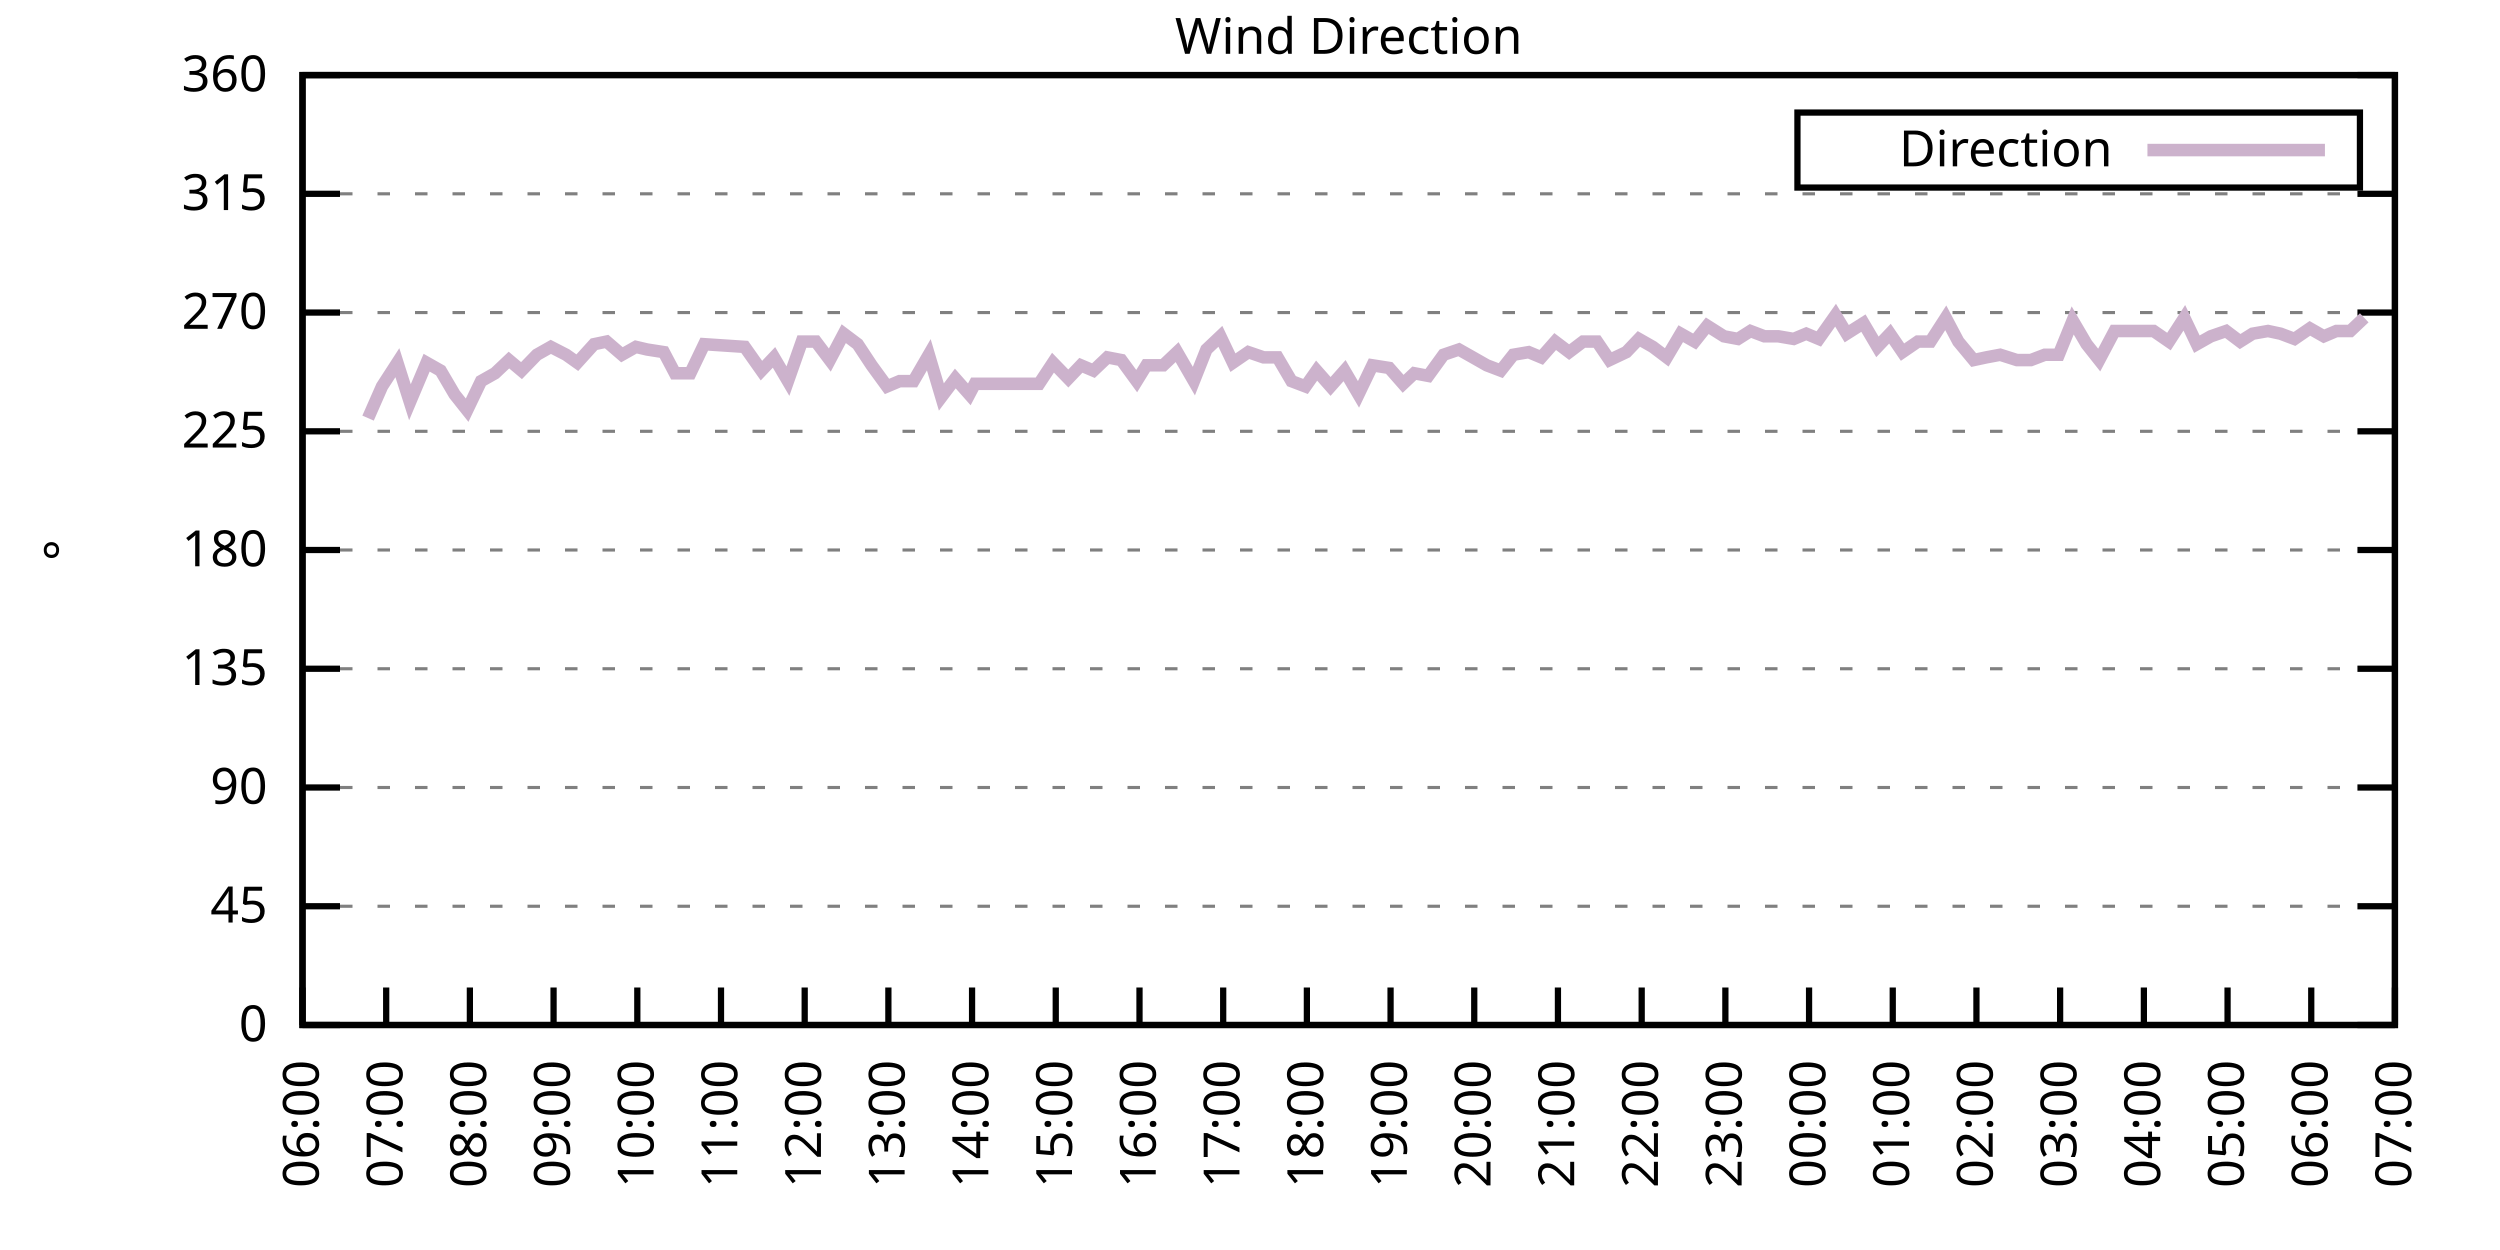
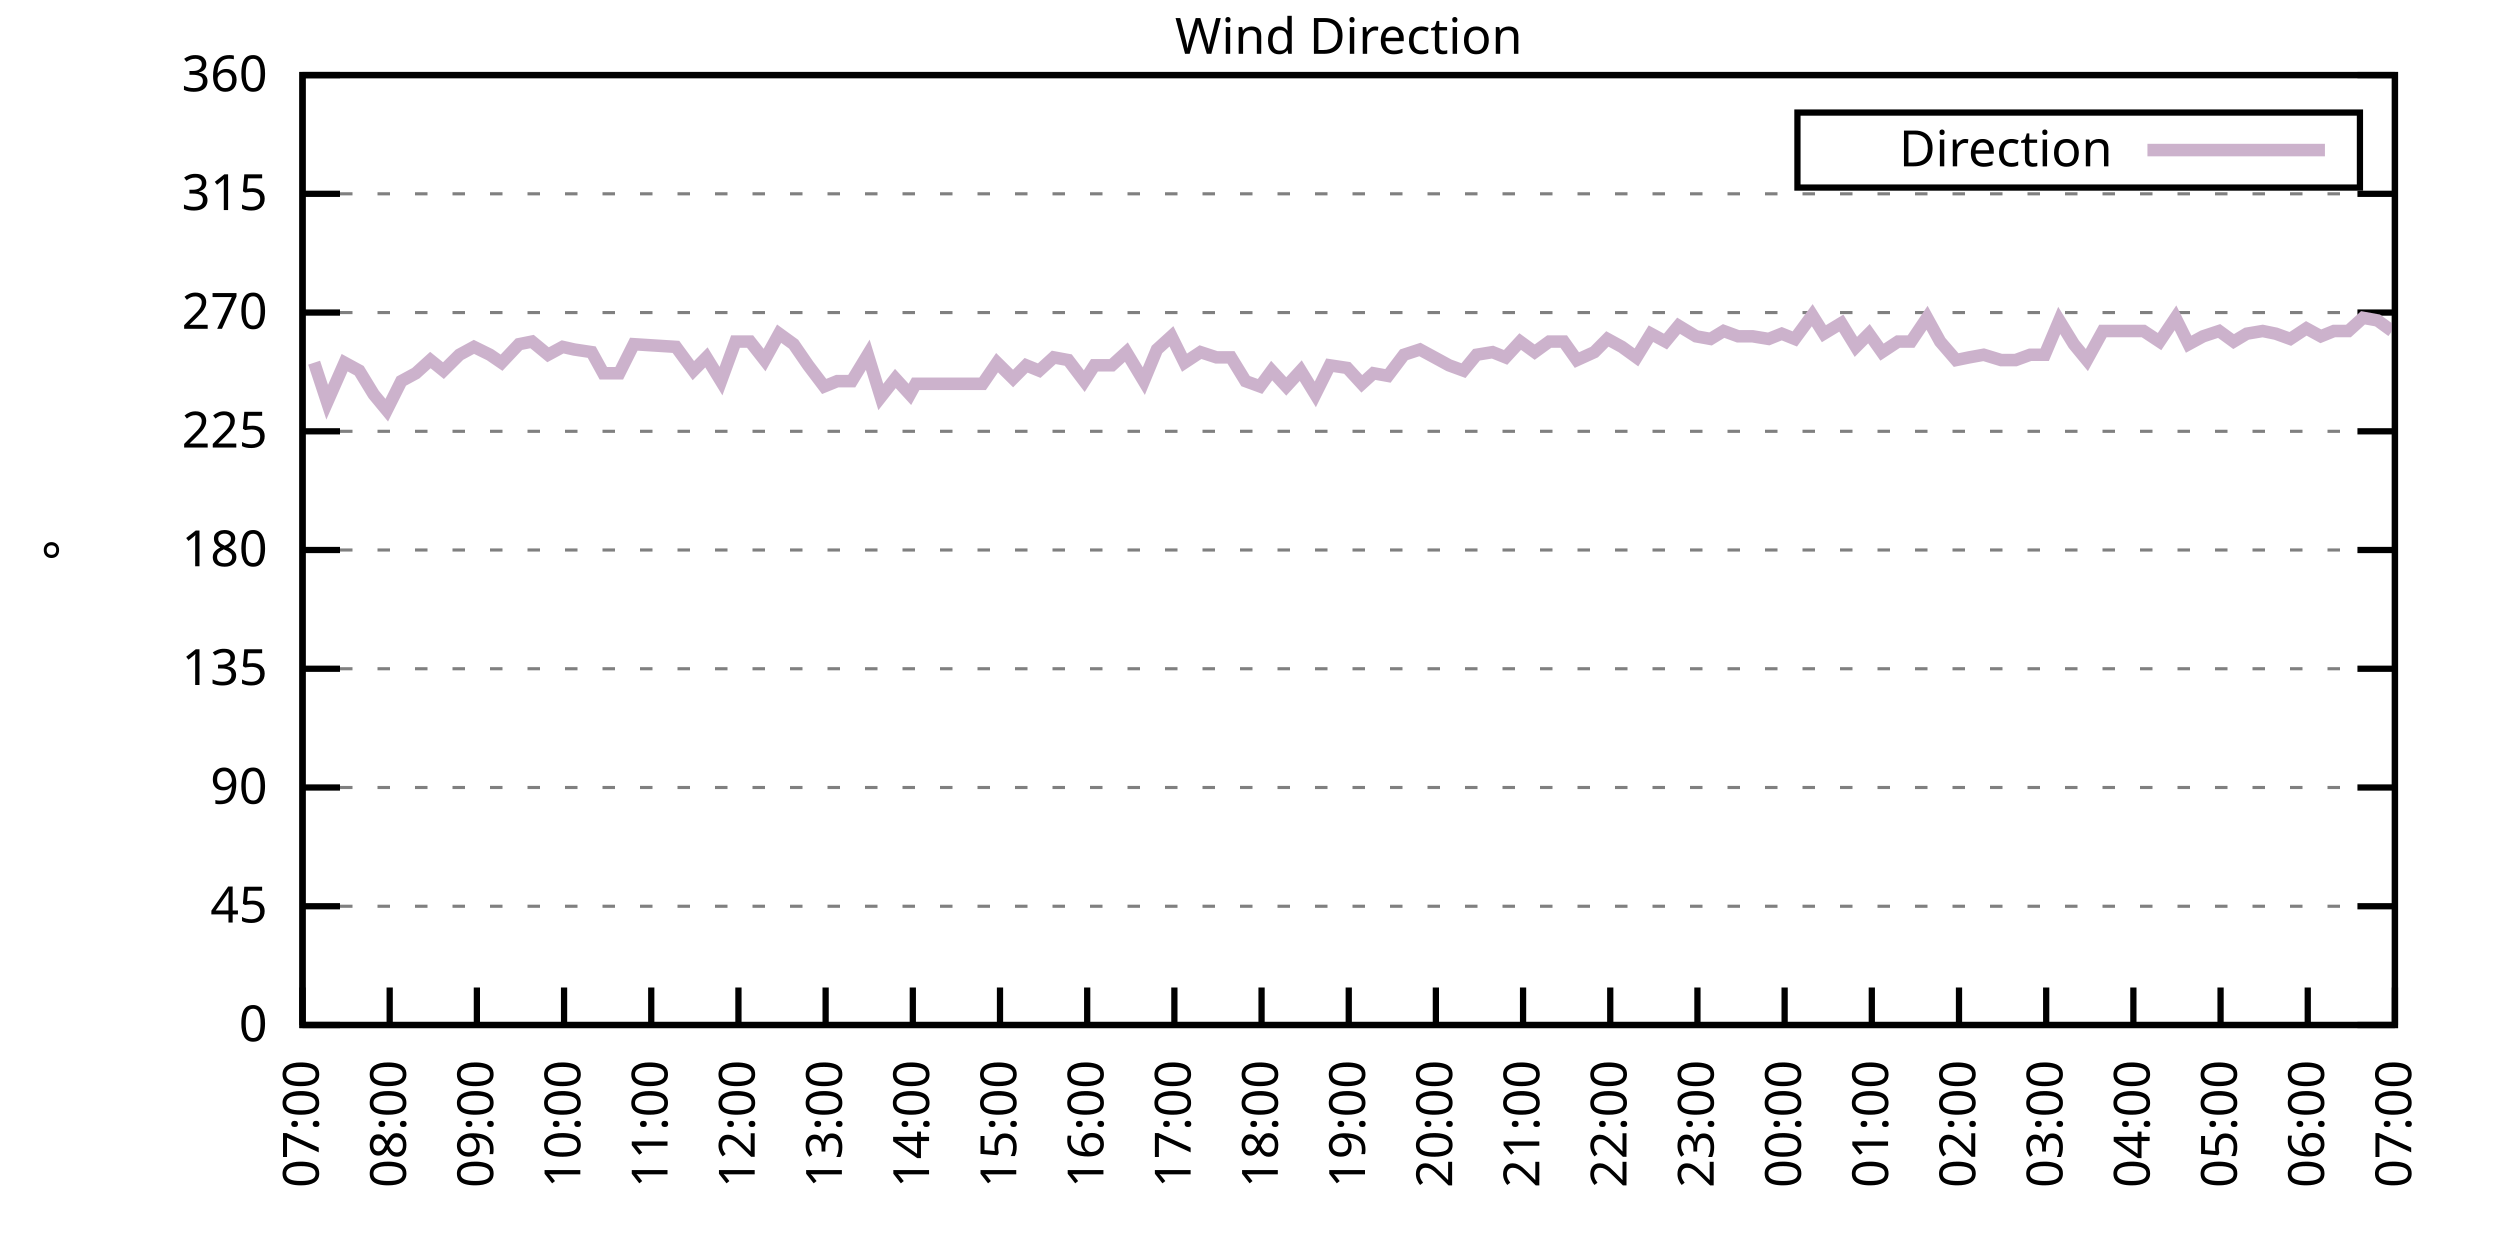
<svg xmlns="http://www.w3.org/2000/svg" xmlns:xlink="http://www.w3.org/1999/xlink" width="400" height="200" viewBox="0 0 400 200">
  <g id="gnuplot_canvas">
    <rect x="0" y="0" width="400" height="200" fill="none" />
    <defs>
      <circle id="gpDot" r="0.5" stroke-width="0.5" stroke="currentColor" />
      <path id="gpPt0" stroke-width="0.333" stroke="currentColor" d="M-1,0 h2 M0,-1 v2" />
      <path id="gpPt1" stroke-width="0.333" stroke="currentColor" d="M-1,-1 L1,1 M1,-1 L-1,1" />
      <path id="gpPt2" stroke-width="0.333" stroke="currentColor" d="M-1,0 L1,0 M0,-1 L0,1 M-1,-1 L1,1 M-1,1 L1,-1" />
      <rect id="gpPt3" stroke-width="0.333" stroke="currentColor" x="-1" y="-1" width="2" height="2" />
      <rect id="gpPt4" stroke-width="0.333" stroke="currentColor" fill="currentColor" x="-1" y="-1" width="2" height="2" />
      <circle id="gpPt5" stroke-width="0.333" stroke="currentColor" cx="0" cy="0" r="1" />
      <use xlink:href="#gpPt5" id="gpPt6" fill="currentColor" stroke="none" />
      <path id="gpPt7" stroke-width="0.333" stroke="currentColor" d="M0,-1.33 L-1.33,0.67 L1.33,0.67 z" />
      <use xlink:href="#gpPt7" id="gpPt8" fill="currentColor" stroke="none" />
      <use xlink:href="#gpPt7" id="gpPt9" stroke="currentColor" transform="rotate(180)" />
      <use xlink:href="#gpPt9" id="gpPt10" fill="currentColor" stroke="none" />
      <use xlink:href="#gpPt3" id="gpPt11" stroke="currentColor" transform="rotate(45)" />
      <use xlink:href="#gpPt11" id="gpPt12" fill="currentColor" stroke="none" />
      <path id="gpPt13" stroke-width="0.333" stroke="currentColor" d="M0,1.330 L1.265,0.411 L0.782,-1.067 L-0.782,-1.076 L-1.265,0.411 z" />
      <use xlink:href="#gpPt13" id="gpPt14" fill="currentColor" stroke="none" />
      <filter id="textbox" filterUnits="objectBoundingBox" x="0" y="0" height="1" width="1">
        <feFlood flood-color="white" flood-opacity="1" result="bgnd" />
        <feComposite in="SourceGraphic" in2="bgnd" operator="atop" />
      </filter>
      <filter id="greybox" filterUnits="objectBoundingBox" x="0" y="0" height="1" width="1">
        <feFlood flood-color="lightgrey" flood-opacity="1" result="grey" />
        <feComposite in="SourceGraphic" in2="grey" operator="atop" />
      </filter>
    </defs>
    <g fill="none" color="white" stroke="currentColor" stroke-width="1.00" stroke-linecap="butt" stroke-linejoin="miter">
</g>
    <g fill="none" color="black" stroke="currentColor" stroke-width="1.00" stroke-linecap="butt" stroke-linejoin="miter">
      <g stroke="none" shape-rendering="crispEdges">
        <polygon fill="rgb(255, 255, 255)" points="48.40,164.00 383.18,164.00 383.18,12.02 48.40,12.02 " />
      </g>
    </g>
    <g fill="none" color="black" stroke="currentColor" stroke-width="1.00" stroke-linecap="butt" stroke-linejoin="miter">
</g>
    <g fill="none" color="black" stroke="black" stroke-width="0.50" stroke-linecap="butt" stroke-linejoin="miter">
</g>
    <g fill="none" color="gray" stroke="currentColor" stroke-width="0.50" stroke-linecap="butt" stroke-linejoin="miter">
      <path stroke="gray" stroke-dasharray="2,4" class="gridline" d="M48.40,164.00 L383.19,164.00  " />
    </g>
    <g fill="none" color="gray" stroke="gray" stroke-width="1.00" stroke-linecap="butt" stroke-linejoin="miter">
</g>
    <g fill="none" color="black" stroke="currentColor" stroke-width="1.00" stroke-linecap="butt" stroke-linejoin="miter">
      <path stroke="black" d="M48.40,164.00 L54.40,164.00 M383.19,164.00 L377.19,164.00  " />
      <g transform="translate(42.80,166.60)" stroke="none" fill="black" font-family="Sans" font-size="8.00" text-anchor="end">
        <text>
          <tspan font-family="Sans"> 0</tspan>
        </text>
      </g>
    </g>
    <g fill="none" color="black" stroke="currentColor" stroke-width="1.00" stroke-linecap="butt" stroke-linejoin="miter">
</g>
    <g fill="none" color="black" stroke="black" stroke-width="0.50" stroke-linecap="butt" stroke-linejoin="miter">
</g>
    <g fill="none" color="gray" stroke="currentColor" stroke-width="0.50" stroke-linecap="butt" stroke-linejoin="miter">
      <path stroke="gray" stroke-dasharray="2,4" class="gridline" d="M48.40,145.00 L383.19,145.00  " />
    </g>
    <g fill="none" color="gray" stroke="gray" stroke-width="1.00" stroke-linecap="butt" stroke-linejoin="miter">
</g>
    <g fill="none" color="black" stroke="currentColor" stroke-width="1.00" stroke-linecap="butt" stroke-linejoin="miter">
      <path stroke="black" d="M48.40,145.00 L54.40,145.00 M383.19,145.00 L377.19,145.00  " />
      <g transform="translate(42.80,147.60)" stroke="none" fill="black" font-family="Sans" font-size="8.00" text-anchor="end">
        <text>
          <tspan font-family="Sans"> 45</tspan>
        </text>
      </g>
    </g>
    <g fill="none" color="black" stroke="currentColor" stroke-width="1.00" stroke-linecap="butt" stroke-linejoin="miter">
</g>
    <g fill="none" color="black" stroke="black" stroke-width="0.50" stroke-linecap="butt" stroke-linejoin="miter">
</g>
    <g fill="none" color="gray" stroke="currentColor" stroke-width="0.50" stroke-linecap="butt" stroke-linejoin="miter">
      <path stroke="gray" stroke-dasharray="2,4" class="gridline" d="M48.40,126.00 L383.19,126.00  " />
    </g>
    <g fill="none" color="gray" stroke="gray" stroke-width="1.00" stroke-linecap="butt" stroke-linejoin="miter">
</g>
    <g fill="none" color="black" stroke="currentColor" stroke-width="1.00" stroke-linecap="butt" stroke-linejoin="miter">
      <path stroke="black" d="M48.40,126.00 L54.40,126.00 M383.19,126.00 L377.19,126.00  " />
      <g transform="translate(42.80,128.60)" stroke="none" fill="black" font-family="Sans" font-size="8.00" text-anchor="end">
        <text>
          <tspan font-family="Sans"> 90</tspan>
        </text>
      </g>
    </g>
    <g fill="none" color="black" stroke="currentColor" stroke-width="1.00" stroke-linecap="butt" stroke-linejoin="miter">
</g>
    <g fill="none" color="black" stroke="black" stroke-width="0.50" stroke-linecap="butt" stroke-linejoin="miter">
</g>
    <g fill="none" color="gray" stroke="currentColor" stroke-width="0.50" stroke-linecap="butt" stroke-linejoin="miter">
      <path stroke="gray" stroke-dasharray="2,4" class="gridline" d="M48.40,107.00 L383.19,107.00  " />
    </g>
    <g fill="none" color="gray" stroke="gray" stroke-width="1.00" stroke-linecap="butt" stroke-linejoin="miter">
</g>
    <g fill="none" color="black" stroke="currentColor" stroke-width="1.00" stroke-linecap="butt" stroke-linejoin="miter">
      <path stroke="black" d="M48.40,107.00 L54.40,107.00 M383.19,107.00 L377.19,107.00  " />
      <g transform="translate(42.80,109.60)" stroke="none" fill="black" font-family="Sans" font-size="8.00" text-anchor="end">
        <text>
          <tspan font-family="Sans"> 135</tspan>
        </text>
      </g>
    </g>
    <g fill="none" color="black" stroke="currentColor" stroke-width="1.00" stroke-linecap="butt" stroke-linejoin="miter">
</g>
    <g fill="none" color="black" stroke="black" stroke-width="0.50" stroke-linecap="butt" stroke-linejoin="miter">
</g>
    <g fill="none" color="gray" stroke="currentColor" stroke-width="0.50" stroke-linecap="butt" stroke-linejoin="miter">
      <path stroke="gray" stroke-dasharray="2,4" class="gridline" d="M48.40,88.00 L383.19,88.00  " />
    </g>
    <g fill="none" color="gray" stroke="gray" stroke-width="1.00" stroke-linecap="butt" stroke-linejoin="miter">
</g>
    <g fill="none" color="black" stroke="currentColor" stroke-width="1.00" stroke-linecap="butt" stroke-linejoin="miter">
      <path stroke="black" d="M48.40,88.00 L54.40,88.00 M383.19,88.00 L377.19,88.00  " />
      <g transform="translate(42.80,90.60)" stroke="none" fill="black" font-family="Sans" font-size="8.00" text-anchor="end">
        <text>
          <tspan font-family="Sans"> 180</tspan>
        </text>
      </g>
    </g>
    <g fill="none" color="black" stroke="currentColor" stroke-width="1.00" stroke-linecap="butt" stroke-linejoin="miter">
</g>
    <g fill="none" color="black" stroke="black" stroke-width="0.50" stroke-linecap="butt" stroke-linejoin="miter">
</g>
    <g fill="none" color="gray" stroke="currentColor" stroke-width="0.50" stroke-linecap="butt" stroke-linejoin="miter">
      <path stroke="gray" stroke-dasharray="2,4" class="gridline" d="M48.40,69.01 L383.19,69.01  " />
    </g>
    <g fill="none" color="gray" stroke="gray" stroke-width="1.00" stroke-linecap="butt" stroke-linejoin="miter">
</g>
    <g fill="none" color="black" stroke="currentColor" stroke-width="1.00" stroke-linecap="butt" stroke-linejoin="miter">
      <path stroke="black" d="M48.40,69.01 L54.40,69.01 M383.19,69.01 L377.19,69.01  " />
      <g transform="translate(42.80,71.61)" stroke="none" fill="black" font-family="Sans" font-size="8.00" text-anchor="end">
        <text>
          <tspan font-family="Sans"> 225</tspan>
        </text>
      </g>
    </g>
    <g fill="none" color="black" stroke="currentColor" stroke-width="1.00" stroke-linecap="butt" stroke-linejoin="miter">
</g>
    <g fill="none" color="black" stroke="black" stroke-width="0.50" stroke-linecap="butt" stroke-linejoin="miter">
</g>
    <g fill="none" color="gray" stroke="currentColor" stroke-width="0.50" stroke-linecap="butt" stroke-linejoin="miter">
      <path stroke="gray" stroke-dasharray="2,4" class="gridline" d="M48.40,50.01 L383.19,50.01  " />
    </g>
    <g fill="none" color="gray" stroke="gray" stroke-width="1.00" stroke-linecap="butt" stroke-linejoin="miter">
</g>
    <g fill="none" color="black" stroke="currentColor" stroke-width="1.00" stroke-linecap="butt" stroke-linejoin="miter">
      <path stroke="black" d="M48.40,50.01 L54.40,50.01 M383.19,50.01 L377.19,50.01  " />
      <g transform="translate(42.80,52.61)" stroke="none" fill="black" font-family="Sans" font-size="8.00" text-anchor="end">
        <text>
          <tspan font-family="Sans"> 270</tspan>
        </text>
      </g>
    </g>
    <g fill="none" color="black" stroke="currentColor" stroke-width="1.00" stroke-linecap="butt" stroke-linejoin="miter">
</g>
    <g fill="none" color="black" stroke="black" stroke-width="0.50" stroke-linecap="butt" stroke-linejoin="miter">
</g>
    <g fill="none" color="gray" stroke="currentColor" stroke-width="0.50" stroke-linecap="butt" stroke-linejoin="miter">
      <path stroke="gray" stroke-dasharray="2,4" class="gridline" d="M48.40,31.01 L383.19,31.01  " />
    </g>
    <g fill="none" color="gray" stroke="gray" stroke-width="1.00" stroke-linecap="butt" stroke-linejoin="miter">
</g>
    <g fill="none" color="black" stroke="currentColor" stroke-width="1.00" stroke-linecap="butt" stroke-linejoin="miter">
      <path stroke="black" d="M48.40,31.01 L54.40,31.01 M383.19,31.01 L377.19,31.01  " />
      <g transform="translate(42.80,33.61)" stroke="none" fill="black" font-family="Sans" font-size="8.00" text-anchor="end">
        <text>
          <tspan font-family="Sans"> 315</tspan>
        </text>
      </g>
    </g>
    <g fill="none" color="black" stroke="currentColor" stroke-width="1.00" stroke-linecap="butt" stroke-linejoin="miter">
</g>
    <g fill="none" color="black" stroke="black" stroke-width="0.50" stroke-linecap="butt" stroke-linejoin="miter">
</g>
    <g fill="none" color="gray" stroke="currentColor" stroke-width="0.50" stroke-linecap="butt" stroke-linejoin="miter">
      <path stroke="gray" stroke-dasharray="2,4" class="gridline" d="M48.40,12.01 L383.19,12.01  " />
    </g>
    <g fill="none" color="gray" stroke="gray" stroke-width="1.00" stroke-linecap="butt" stroke-linejoin="miter">
</g>
    <g fill="none" color="black" stroke="currentColor" stroke-width="1.00" stroke-linecap="butt" stroke-linejoin="miter">
      <path stroke="black" d="M48.40,12.01 L54.40,12.01 M383.19,12.01 L377.19,12.01  " />
      <g transform="translate(42.80,14.61)" stroke="none" fill="black" font-family="Sans" font-size="8.00" text-anchor="end">
        <text>
          <tspan font-family="Sans"> 360</tspan>
        </text>
      </g>
    </g>
    <g fill="none" color="black" stroke="currentColor" stroke-width="1.00" stroke-linecap="butt" stroke-linejoin="miter">
      <path stroke="black" d="M48.40,164.00 L48.40,158.00  " />
      <g transform="translate(51.00,169.60) rotate(270.00)" stroke="none" fill="black" font-family="Sans" font-size="8.00" text-anchor="end">
        <text>
-           <tspan font-family="Sans">06:00</tspan>
-         </text>
-       </g>
-     </g>
-     <g fill="none" color="black" stroke="currentColor" stroke-width="1.00" stroke-linecap="butt" stroke-linejoin="miter">
-       <path stroke="black" d="M61.79,164.00 L61.79,158.00  " />
-       <g transform="translate(64.39,169.60) rotate(270.00)" stroke="none" fill="black" font-family="Sans" font-size="8.00" text-anchor="end">
-         <text>
          <tspan font-family="Sans">07:00</tspan>
        </text>
      </g>
    </g>
    <g fill="none" color="black" stroke="currentColor" stroke-width="1.00" stroke-linecap="butt" stroke-linejoin="miter">
-       <path stroke="black" d="M75.18,164.00 L75.18,158.00  " />
-       <g transform="translate(77.78,169.60) rotate(270.00)" stroke="none" fill="black" font-family="Sans" font-size="8.00" text-anchor="end">
+       <path stroke="black" d="M62.35,164.00 L62.35,158.00  " />
+       <g transform="translate(64.95,169.60) rotate(270.00)" stroke="none" fill="black" font-family="Sans" font-size="8.00" text-anchor="end">
        <text>
          <tspan font-family="Sans">08:00</tspan>
        </text>
      </g>
    </g>
    <g fill="none" color="black" stroke="currentColor" stroke-width="1.00" stroke-linecap="butt" stroke-linejoin="miter">
-       <path stroke="black" d="M88.57,164.00 L88.57,158.00  " />
-       <g transform="translate(91.17,169.60) rotate(270.00)" stroke="none" fill="black" font-family="Sans" font-size="8.00" text-anchor="end">
+       <path stroke="black" d="M76.30,164.00 L76.30,158.00  " />
+       <g transform="translate(78.90,169.60) rotate(270.00)" stroke="none" fill="black" font-family="Sans" font-size="8.00" text-anchor="end">
        <text>
          <tspan font-family="Sans">09:00</tspan>
        </text>
      </g>
    </g>
    <g fill="none" color="black" stroke="currentColor" stroke-width="1.00" stroke-linecap="butt" stroke-linejoin="miter">
-       <path stroke="black" d="M101.97,164.00 L101.97,158.00  " />
-       <g transform="translate(104.57,169.60) rotate(270.00)" stroke="none" fill="black" font-family="Sans" font-size="8.00" text-anchor="end">
+       <path stroke="black" d="M90.25,164.00 L90.25,158.00  " />
+       <g transform="translate(92.85,169.60) rotate(270.00)" stroke="none" fill="black" font-family="Sans" font-size="8.00" text-anchor="end">
        <text>
          <tspan font-family="Sans">10:00</tspan>
        </text>
      </g>
    </g>
    <g fill="none" color="black" stroke="currentColor" stroke-width="1.00" stroke-linecap="butt" stroke-linejoin="miter">
-       <path stroke="black" d="M115.36,164.00 L115.36,158.00  " />
-       <g transform="translate(117.96,169.60) rotate(270.00)" stroke="none" fill="black" font-family="Sans" font-size="8.00" text-anchor="end">
+       <path stroke="black" d="M104.20,164.00 L104.20,158.00  " />
+       <g transform="translate(106.80,169.60) rotate(270.00)" stroke="none" fill="black" font-family="Sans" font-size="8.00" text-anchor="end">
        <text>
          <tspan font-family="Sans">11:00</tspan>
        </text>
      </g>
    </g>
    <g fill="none" color="black" stroke="currentColor" stroke-width="1.00" stroke-linecap="butt" stroke-linejoin="miter">
-       <path stroke="black" d="M128.75,164.00 L128.75,158.00  " />
-       <g transform="translate(131.35,169.60) rotate(270.00)" stroke="none" fill="black" font-family="Sans" font-size="8.00" text-anchor="end">
+       <path stroke="black" d="M118.15,164.00 L118.15,158.00  " />
+       <g transform="translate(120.75,169.60) rotate(270.00)" stroke="none" fill="black" font-family="Sans" font-size="8.00" text-anchor="end">
        <text>
          <tspan font-family="Sans">12:00</tspan>
        </text>
      </g>
    </g>
    <g fill="none" color="black" stroke="currentColor" stroke-width="1.00" stroke-linecap="butt" stroke-linejoin="miter">
-       <path stroke="black" d="M142.14,164.00 L142.14,158.00  " />
-       <g transform="translate(144.74,169.60) rotate(270.00)" stroke="none" fill="black" font-family="Sans" font-size="8.00" text-anchor="end">
+       <path stroke="black" d="M132.10,164.00 L132.10,158.00  " />
+       <g transform="translate(134.70,169.60) rotate(270.00)" stroke="none" fill="black" font-family="Sans" font-size="8.00" text-anchor="end">
        <text>
          <tspan font-family="Sans">13:00</tspan>
        </text>
      </g>
    </g>
    <g fill="none" color="black" stroke="currentColor" stroke-width="1.00" stroke-linecap="butt" stroke-linejoin="miter">
-       <path stroke="black" d="M155.53,164.00 L155.53,158.00  " />
-       <g transform="translate(158.13,169.60) rotate(270.00)" stroke="none" fill="black" font-family="Sans" font-size="8.00" text-anchor="end">
+       <path stroke="black" d="M146.05,164.00 L146.05,158.00  " />
+       <g transform="translate(148.65,169.60) rotate(270.00)" stroke="none" fill="black" font-family="Sans" font-size="8.00" text-anchor="end">
        <text>
          <tspan font-family="Sans">14:00</tspan>
        </text>
      </g>
    </g>
    <g fill="none" color="black" stroke="currentColor" stroke-width="1.00" stroke-linecap="butt" stroke-linejoin="miter">
-       <path stroke="black" d="M168.92,164.00 L168.92,158.00  " />
-       <g transform="translate(171.52,169.60) rotate(270.00)" stroke="none" fill="black" font-family="Sans" font-size="8.00" text-anchor="end">
+       <path stroke="black" d="M160.00,164.00 L160.00,158.00  " />
+       <g transform="translate(162.60,169.60) rotate(270.00)" stroke="none" fill="black" font-family="Sans" font-size="8.00" text-anchor="end">
        <text>
          <tspan font-family="Sans">15:00</tspan>
        </text>
      </g>
    </g>
    <g fill="none" color="black" stroke="currentColor" stroke-width="1.00" stroke-linecap="butt" stroke-linejoin="miter">
-       <path stroke="black" d="M182.32,164.00 L182.32,158.00  " />
-       <g transform="translate(184.92,169.60) rotate(270.00)" stroke="none" fill="black" font-family="Sans" font-size="8.00" text-anchor="end">
+       <path stroke="black" d="M173.95,164.00 L173.95,158.00  " />
+       <g transform="translate(176.55,169.60) rotate(270.00)" stroke="none" fill="black" font-family="Sans" font-size="8.00" text-anchor="end">
        <text>
          <tspan font-family="Sans">16:00</tspan>
        </text>
      </g>
    </g>
    <g fill="none" color="black" stroke="currentColor" stroke-width="1.00" stroke-linecap="butt" stroke-linejoin="miter">
-       <path stroke="black" d="M195.71,164.00 L195.71,158.00  " />
-       <g transform="translate(198.31,169.60) rotate(270.00)" stroke="none" fill="black" font-family="Sans" font-size="8.00" text-anchor="end">
+       <path stroke="black" d="M187.90,164.00 L187.90,158.00  " />
+       <g transform="translate(190.50,169.60) rotate(270.00)" stroke="none" fill="black" font-family="Sans" font-size="8.00" text-anchor="end">
        <text>
          <tspan font-family="Sans">17:00</tspan>
        </text>
      </g>
    </g>
    <g fill="none" color="black" stroke="currentColor" stroke-width="1.00" stroke-linecap="butt" stroke-linejoin="miter">
-       <path stroke="black" d="M209.10,164.00 L209.10,158.00  " />
-       <g transform="translate(211.70,169.60) rotate(270.00)" stroke="none" fill="black" font-family="Sans" font-size="8.00" text-anchor="end">
+       <path stroke="black" d="M201.85,164.00 L201.85,158.00  " />
+       <g transform="translate(204.45,169.60) rotate(270.00)" stroke="none" fill="black" font-family="Sans" font-size="8.00" text-anchor="end">
        <text>
          <tspan font-family="Sans">18:00</tspan>
        </text>
      </g>
    </g>
    <g fill="none" color="black" stroke="currentColor" stroke-width="1.00" stroke-linecap="butt" stroke-linejoin="miter">
-       <path stroke="black" d="M222.49,164.00 L222.49,158.00  " />
-       <g transform="translate(225.09,169.60) rotate(270.00)" stroke="none" fill="black" font-family="Sans" font-size="8.00" text-anchor="end">
+       <path stroke="black" d="M215.80,164.00 L215.80,158.00  " />
+       <g transform="translate(218.40,169.60) rotate(270.00)" stroke="none" fill="black" font-family="Sans" font-size="8.00" text-anchor="end">
        <text>
          <tspan font-family="Sans">19:00</tspan>
        </text>
      </g>
    </g>
    <g fill="none" color="black" stroke="currentColor" stroke-width="1.00" stroke-linecap="butt" stroke-linejoin="miter">
-       <path stroke="black" d="M235.88,164.00 L235.88,158.00  " />
-       <g transform="translate(238.48,169.60) rotate(270.00)" stroke="none" fill="black" font-family="Sans" font-size="8.00" text-anchor="end">
+       <path stroke="black" d="M229.74,164.00 L229.74,158.00  " />
+       <g transform="translate(232.34,169.60) rotate(270.00)" stroke="none" fill="black" font-family="Sans" font-size="8.00" text-anchor="end">
        <text>
          <tspan font-family="Sans">20:00</tspan>
        </text>
      </g>
    </g>
    <g fill="none" color="black" stroke="currentColor" stroke-width="1.00" stroke-linecap="butt" stroke-linejoin="miter">
-       <path stroke="black" d="M249.27,164.00 L249.27,158.00  " />
-       <g transform="translate(251.87,169.60) rotate(270.00)" stroke="none" fill="black" font-family="Sans" font-size="8.00" text-anchor="end">
+       <path stroke="black" d="M243.69,164.00 L243.69,158.00  " />
+       <g transform="translate(246.29,169.60) rotate(270.00)" stroke="none" fill="black" font-family="Sans" font-size="8.00" text-anchor="end">
        <text>
          <tspan font-family="Sans">21:00</tspan>
        </text>
      </g>
    </g>
    <g fill="none" color="black" stroke="currentColor" stroke-width="1.00" stroke-linecap="butt" stroke-linejoin="miter">
-       <path stroke="black" d="M262.67,164.00 L262.67,158.00  " />
-       <g transform="translate(265.27,169.60) rotate(270.00)" stroke="none" fill="black" font-family="Sans" font-size="8.00" text-anchor="end">
+       <path stroke="black" d="M257.64,164.00 L257.64,158.00  " />
+       <g transform="translate(260.24,169.60) rotate(270.00)" stroke="none" fill="black" font-family="Sans" font-size="8.00" text-anchor="end">
        <text>
          <tspan font-family="Sans">22:00</tspan>
        </text>
      </g>
    </g>
    <g fill="none" color="black" stroke="currentColor" stroke-width="1.00" stroke-linecap="butt" stroke-linejoin="miter">
-       <path stroke="black" d="M276.06,164.00 L276.06,158.00  " />
-       <g transform="translate(278.66,169.60) rotate(270.00)" stroke="none" fill="black" font-family="Sans" font-size="8.00" text-anchor="end">
+       <path stroke="black" d="M271.59,164.00 L271.59,158.00  " />
+       <g transform="translate(274.19,169.60) rotate(270.00)" stroke="none" fill="black" font-family="Sans" font-size="8.00" text-anchor="end">
        <text>
          <tspan font-family="Sans">23:00</tspan>
        </text>
      </g>
    </g>
    <g fill="none" color="black" stroke="currentColor" stroke-width="1.00" stroke-linecap="butt" stroke-linejoin="miter">
-       <path stroke="black" d="M289.45,164.00 L289.45,158.00  " />
-       <g transform="translate(292.05,169.60) rotate(270.00)" stroke="none" fill="black" font-family="Sans" font-size="8.00" text-anchor="end">
+       <path stroke="black" d="M285.54,164.00 L285.54,158.00  " />
+       <g transform="translate(288.14,169.60) rotate(270.00)" stroke="none" fill="black" font-family="Sans" font-size="8.00" text-anchor="end">
        <text>
          <tspan font-family="Sans">00:00</tspan>
        </text>
      </g>
    </g>
    <g fill="none" color="black" stroke="currentColor" stroke-width="1.00" stroke-linecap="butt" stroke-linejoin="miter">
-       <path stroke="black" d="M302.84,164.00 L302.84,158.00  " />
-       <g transform="translate(305.44,169.60) rotate(270.00)" stroke="none" fill="black" font-family="Sans" font-size="8.00" text-anchor="end">
+       <path stroke="black" d="M299.49,164.00 L299.49,158.00  " />
+       <g transform="translate(302.09,169.60) rotate(270.00)" stroke="none" fill="black" font-family="Sans" font-size="8.00" text-anchor="end">
        <text>
          <tspan font-family="Sans">01:00</tspan>
        </text>
      </g>
    </g>
    <g fill="none" color="black" stroke="currentColor" stroke-width="1.00" stroke-linecap="butt" stroke-linejoin="miter">
-       <path stroke="black" d="M316.23,164.00 L316.23,158.00  " />
-       <g transform="translate(318.83,169.60) rotate(270.00)" stroke="none" fill="black" font-family="Sans" font-size="8.00" text-anchor="end">
+       <path stroke="black" d="M313.44,164.00 L313.44,158.00  " />
+       <g transform="translate(316.04,169.60) rotate(270.00)" stroke="none" fill="black" font-family="Sans" font-size="8.00" text-anchor="end">
        <text>
          <tspan font-family="Sans">02:00</tspan>
        </text>
      </g>
    </g>
    <g fill="none" color="black" stroke="currentColor" stroke-width="1.00" stroke-linecap="butt" stroke-linejoin="miter">
-       <path stroke="black" d="M329.62,164.00 L329.62,158.00  " />
-       <g transform="translate(332.22,169.60) rotate(270.00)" stroke="none" fill="black" font-family="Sans" font-size="8.00" text-anchor="end">
+       <path stroke="black" d="M327.39,164.00 L327.39,158.00  " />
+       <g transform="translate(329.99,169.60) rotate(270.00)" stroke="none" fill="black" font-family="Sans" font-size="8.00" text-anchor="end">
        <text>
          <tspan font-family="Sans">03:00</tspan>
        </text>
      </g>
    </g>
    <g fill="none" color="black" stroke="currentColor" stroke-width="1.00" stroke-linecap="butt" stroke-linejoin="miter">
-       <path stroke="black" d="M343.02,164.00 L343.02,158.00  " />
-       <g transform="translate(345.62,169.60) rotate(270.00)" stroke="none" fill="black" font-family="Sans" font-size="8.00" text-anchor="end">
+       <path stroke="black" d="M341.34,164.00 L341.34,158.00  " />
+       <g transform="translate(343.94,169.60) rotate(270.00)" stroke="none" fill="black" font-family="Sans" font-size="8.00" text-anchor="end">
        <text>
          <tspan font-family="Sans">04:00</tspan>
        </text>
      </g>
    </g>
    <g fill="none" color="black" stroke="currentColor" stroke-width="1.00" stroke-linecap="butt" stroke-linejoin="miter">
-       <path stroke="black" d="M356.41,164.00 L356.41,158.00  " />
-       <g transform="translate(359.01,169.60) rotate(270.00)" stroke="none" fill="black" font-family="Sans" font-size="8.00" text-anchor="end">
+       <path stroke="black" d="M355.29,164.00 L355.29,158.00  " />
+       <g transform="translate(357.89,169.60) rotate(270.00)" stroke="none" fill="black" font-family="Sans" font-size="8.00" text-anchor="end">
        <text>
          <tspan font-family="Sans">05:00</tspan>
        </text>
      </g>
    </g>
    <g fill="none" color="black" stroke="currentColor" stroke-width="1.00" stroke-linecap="butt" stroke-linejoin="miter">
-       <path stroke="black" d="M369.80,164.00 L369.80,158.00  " />
-       <g transform="translate(372.40,169.60) rotate(270.00)" stroke="none" fill="black" font-family="Sans" font-size="8.00" text-anchor="end">
+       <path stroke="black" d="M369.24,164.00 L369.24,158.00  " />
+       <g transform="translate(371.84,169.60) rotate(270.00)" stroke="none" fill="black" font-family="Sans" font-size="8.00" text-anchor="end">
        <text>
          <tspan font-family="Sans">06:00</tspan>
        </text>
      </g>
    </g>
    <g fill="none" color="black" stroke="currentColor" stroke-width="1.00" stroke-linecap="butt" stroke-linejoin="miter">
      <path stroke="black" d="M383.19,164.00 L383.19,158.00  " />
      <g transform="translate(385.79,169.60) rotate(270.00)" stroke="none" fill="black" font-family="Sans" font-size="8.00" text-anchor="end">
        <text>
          <tspan font-family="Sans">07:00</tspan>
        </text>
      </g>
    </g>
    <g fill="none" color="black" stroke="currentColor" stroke-width="1.00" stroke-linecap="butt" stroke-linejoin="miter">
</g>
    <g fill="none" color="black" stroke="currentColor" stroke-width="1.00" stroke-linecap="butt" stroke-linejoin="miter">
      <path stroke="black" d="M48.40,12.01 L48.40,164.00 L383.19,164.00 L383.19,12.01 L48.40,12.01 Z  " />
    </g>
    <g fill="none" color="black" stroke="currentColor" stroke-width="1.00" stroke-linecap="butt" stroke-linejoin="miter">
</g>
    <g fill="none" color="black" stroke="currentColor" stroke-width="1.00" stroke-linecap="butt" stroke-linejoin="miter">
      <path stroke="black" d="M287.59,30.01 L287.59,18.01 L377.59,18.01 L377.59,30.01 L287.59,30.01 Z  " />
    </g>
    <g id="Wind_direction_plot_1">
      <g fill="none" color="white" stroke="black" stroke-width="2.00" stroke-linecap="butt" stroke-linejoin="miter">
</g>
      <g fill="none" color="black" stroke="currentColor" stroke-width="2.00" stroke-linecap="butt" stroke-linejoin="miter">
        <g transform="translate(337.99,26.61)" stroke="none" fill="black" font-family="Sans" font-size="8.00" text-anchor="end">
          <text>
            <tspan font-family="Sans">Direction</tspan>
          </text>
        </g>
      </g>
      <g fill="none" color="black" stroke="currentColor" stroke-width="2.00" stroke-linecap="butt" stroke-linejoin="miter">
-         <path stroke="rgb(204, 178, 204)" d="M343.59,24.01 L371.99,24.01 M58.89,66.90 L61.12,61.83 L63.58,58.03 L65.59,64.36 L68.26,58.03 L70.50,59.30   L72.73,63.10 L74.74,65.63 L76.97,60.98 L79.20,59.72 L81.43,57.61 L83.44,59.30 L85.90,56.76 L88.13,55.50   L90.58,56.76 L92.37,58.03 L95.05,55.07 L97.06,54.65 L99.51,56.76 L101.74,55.50 L103.53,55.92 L106.21,56.34   L107.99,59.72 L110.45,59.72 L112.68,55.07 L119.15,55.50 L121.83,59.30 L123.84,57.18 L126.07,60.98 L128.30,54.65   L130.54,54.65 L132.77,57.61 L135.00,53.39 L137.23,55.07 L139.46,58.45 L141.92,61.83 L143.93,60.98 L146.16,60.98   L148.61,56.76 L150.62,63.52 L152.85,60.56 L155.09,63.10 L155.98,61.41 L166.25,61.41 L168.48,58.03 L170.93,60.56   L172.94,58.45 L174.95,59.30 L177.18,57.18 L179.41,57.61 L181.87,60.98 L183.43,58.45 L186.11,58.45 L188.34,56.34   L191.02,60.98 L193.03,55.92 L195.26,53.81 L197.27,58.03 L199.73,56.34 L202.18,57.18 L204.41,57.18 L206.64,60.98   L208.88,61.83 L210.66,59.30 L212.89,61.83 L215.13,59.30 L217.36,63.10 L219.59,58.45 L222.27,58.87 L224.50,61.41   L226.29,59.72 L228.52,60.14 L230.97,56.76 L233.43,55.92 L235.66,57.18 L237.89,58.45 L240.12,59.30 L242.13,56.76   L244.59,56.34 L246.60,57.18 L248.83,54.65 L251.06,56.34 L253.29,54.65 L255.52,54.65 L257.53,57.61 L260.21,56.34   L262.22,54.23 L264.45,55.50 L266.68,57.18 L268.92,53.39 L271.15,54.65 L273.16,52.12 L275.83,53.81 L278.07,54.23   L280.07,52.96 L282.31,53.81 L284.54,53.81 L286.99,54.23 L289.00,53.39 L291.01,54.23 L293.69,50.43 L295.48,53.39   L298.15,51.70 L300.39,55.50 L302.39,53.39 L304.40,56.34 L306.86,54.65 L308.87,54.65 L311.32,50.85 L313.33,54.65   L315.79,57.61 L317.79,57.18 L320.03,56.76 L322.70,57.61 L324.94,57.61 L327.17,56.76 L329.40,56.76 L331.63,51.27   L333.86,55.07 L335.87,57.61 L338.33,52.96 L340.56,52.96 L342.79,52.96 L344.58,52.96 L347.03,54.65 L349.49,50.85   L351.50,55.07 L353.73,53.81 L356.18,52.96 L358.42,54.65 L360.42,53.39 L362.88,52.96 L364.89,53.39 L367.12,54.23   L369.58,52.54 L371.81,53.81 L373.82,52.96 L376.05,52.96 L378.28,50.85  " />
+         <path stroke="rgb(204, 178, 204)" d="M343.59,24.01 L371.99,24.01 M50.26,58.03 L52.35,64.36 L55.14,58.03 L57.47,59.30 L59.79,63.10 L61.88,65.63   L64.21,60.98 L66.53,59.72 L68.86,57.61 L70.95,59.30 L73.51,56.76 L75.83,55.50 L78.39,56.76 L80.25,58.03   L83.04,55.07 L85.13,54.65 L87.69,56.76 L90.02,55.50 L91.88,55.92 L94.67,56.34 L96.53,59.72 L99.08,59.72   L101.41,55.07 L108.15,55.50 L110.94,59.30 L113.03,57.18 L115.36,60.98 L117.68,54.65 L120.01,54.65 L122.33,57.61   L124.66,53.39 L126.98,55.07 L129.31,58.45 L131.87,61.83 L133.96,60.98 L136.28,60.98 L138.84,56.76 L140.93,63.52   L143.26,60.56 L145.58,63.10 L146.51,61.41 L157.21,61.41 L159.53,58.03 L162.09,60.56 L164.18,58.45 L166.27,59.30   L168.60,57.18 L170.92,57.61 L173.48,60.98 L175.11,58.45 L177.90,58.45 L180.22,56.34 L183.01,60.98 L185.11,55.92   L187.43,53.81 L189.52,58.03 L192.08,56.34 L194.64,57.18 L196.96,57.18 L199.29,60.98 L201.61,61.83 L203.47,59.30   L205.80,61.83 L208.12,59.30 L210.45,63.10 L212.77,58.45 L215.56,58.87 L217.89,61.41 L219.75,59.72 L222.07,60.14   L224.63,56.76 L227.19,55.92 L229.51,57.18 L231.84,58.45 L234.16,59.30 L236.25,56.76 L238.81,56.34 L240.90,57.18   L243.23,54.65 L245.55,56.34 L247.88,54.65 L250.20,54.65 L252.30,57.61 L255.09,56.34 L257.18,54.23 L259.50,55.50   L261.83,57.18 L264.15,53.39 L266.48,54.65 L268.57,52.12 L271.36,53.81 L273.69,54.23 L275.78,52.96 L278.10,53.81   L280.43,53.81 L282.99,54.23 L285.08,53.39 L287.17,54.23 L289.96,50.43 L291.82,53.39 L294.61,51.70 L296.94,55.50   L299.03,53.39 L301.12,56.34 L303.68,54.65 L305.77,54.65 L308.33,50.85 L310.42,54.65 L312.98,57.61 L315.07,57.18   L317.39,56.76 L320.18,57.61 L322.51,57.61 L324.83,56.76 L327.16,56.76 L329.48,51.27 L331.81,55.07 L333.90,57.61   L336.46,52.96 L338.78,52.96 L341.11,52.96 L342.97,52.96 L345.53,54.65 L348.08,50.85 L350.18,55.07 L352.50,53.81   L355.06,52.96 L357.38,54.65 L359.48,53.39 L362.03,52.96 L364.13,53.39 L366.45,54.23 L369.01,52.54 L371.33,53.81   L373.43,52.96 L375.75,52.96 L378.08,50.85 L380.40,51.27 L382.73,52.96  " />
      </g>
    </g>
    <g fill="none" color="black" stroke="currentColor" stroke-width="2.00" stroke-linecap="butt" stroke-linejoin="miter">
</g>
    <g fill="none" color="black" stroke="black" stroke-width="1.00" stroke-linecap="butt" stroke-linejoin="miter">
</g>
    <g fill="none" color="black" stroke="currentColor" stroke-width="1.00" stroke-linecap="butt" stroke-linejoin="miter">
      <path stroke="black" d="M48.40,12.01 L48.40,164.00 L383.19,164.00 L383.19,12.01 L48.40,12.01 Z  " />
      <g transform="translate(12.80,88.01) rotate(270.00)" stroke="none" fill="black" font-family="Sans" font-size="8.00" text-anchor="middle">
        <text>
          <tspan font-family="Sans">°</tspan>
        </text>
      </g>
    </g>
    <g fill="none" color="black" stroke="currentColor" stroke-width="1.00" stroke-linecap="butt" stroke-linejoin="miter">
</g>
    <g fill="none" color="black" stroke="currentColor" stroke-width="1.00" stroke-linecap="butt" stroke-linejoin="miter">
      <g transform="translate(215.79,8.61)" stroke="none" fill="black" font-family="Sans" font-size="8.00" text-anchor="middle">
        <text>
          <tspan font-family="Sans">Wind Direction</tspan>
        </text>
      </g>
    </g>
    <g fill="none" color="black" stroke="currentColor" stroke-width="1.00" stroke-linecap="butt" stroke-linejoin="miter">
</g>
  </g>
</svg>
